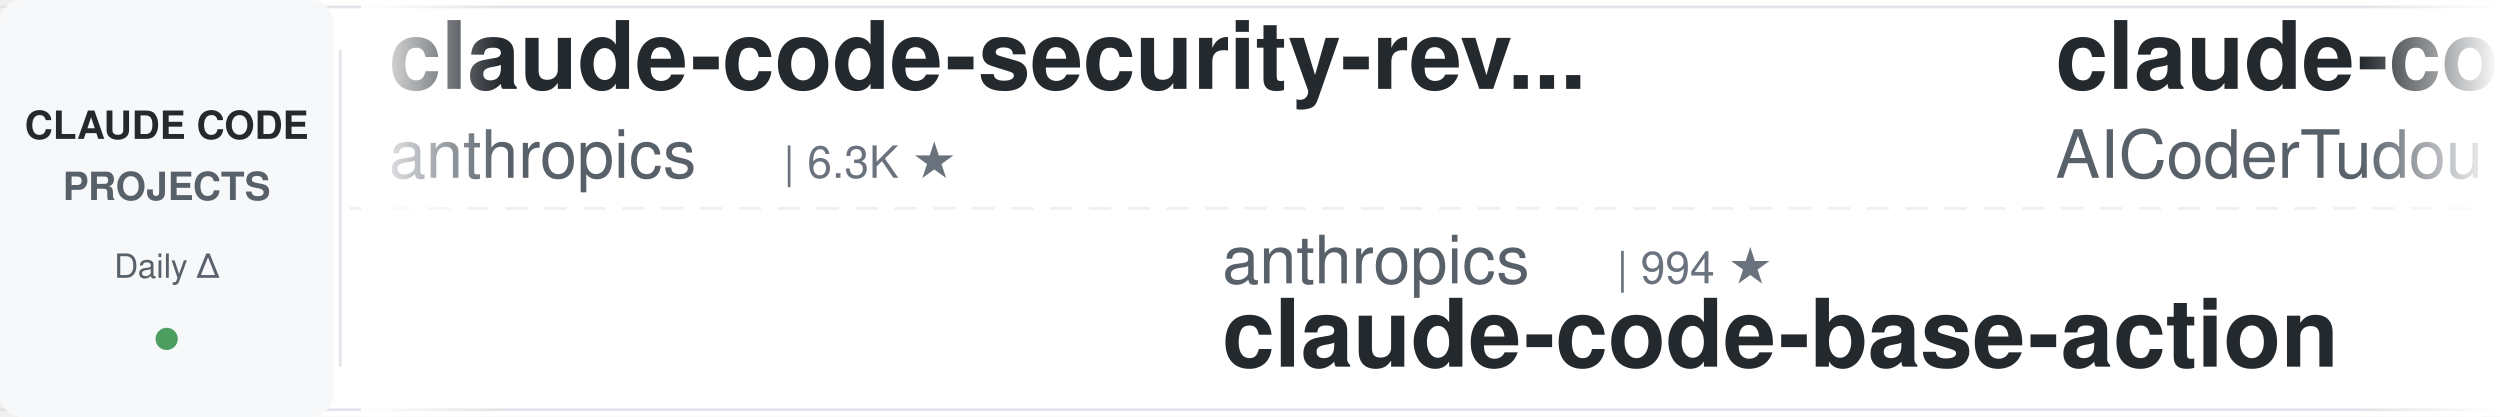
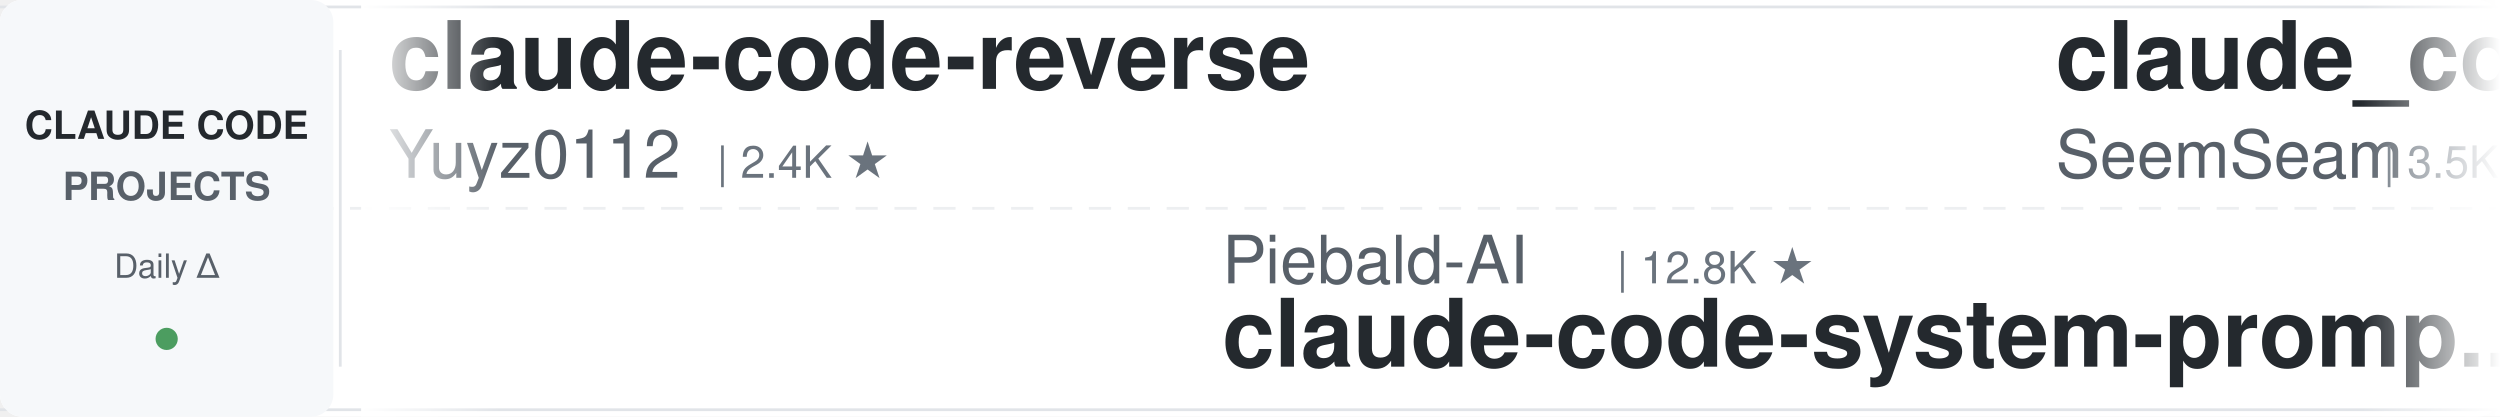
<svg xmlns="http://www.w3.org/2000/svg" width="900" height="150">
  <defs>
    <linearGradient id="leftFade" x1="0%" y1="0%" x2="100%" y2="0%">
      <stop offset="0%" style="stop-color:#ffffff;stop-opacity:1" />
      <stop offset="100%" style="stop-color:#ffffff;stop-opacity:0" />
    </linearGradient>
    <linearGradient id="rightFade" x1="0%" y1="0%" x2="100%" y2="0%">
      <stop offset="0%" style="stop-color:#ffffff;stop-opacity:0" />
      <stop offset="100%" style="stop-color:#ffffff;stop-opacity:1" />
    </linearGradient>
  </defs>
  <rect width="900" height="150" fill="#ffffff" rx="8" />
  <rect x="0" y="2" width="900" height="1" fill="#e1e4e8" />
  <rect x="0" y="147" width="900" height="1" fill="#e1e4e8" />
  <line x1="0" y1="75" x2="900" y2="75" stroke="#e1e4e8" stroke-width="1" stroke-dasharray="8 6" opacity="0.6" />
  <rect x="0" y="0" width="120" height="150" fill="#f6f8fa" rx="8" />
  <text x="60" y="50" font-family="-apple-system, BlinkMacSystemFont, 'Segoe UI', Helvetica, Arial, sans-serif" font-size="14" font-weight="600" fill="#24292e" text-anchor="middle">CLAUDE CODE</text>
  <text x="60" y="72" font-family="-apple-system, BlinkMacSystemFont, 'Segoe UI', Helvetica, Arial, sans-serif" font-size="14" font-weight="600" fill="#586069" text-anchor="middle">PROJECTS</text>
  <text x="60" y="100" font-family="-apple-system, BlinkMacSystemFont, 'Segoe UI', Helvetica, Arial, sans-serif" font-size="12" font-weight="500" fill="#586069" text-anchor="middle">Daily Δ</text>
  <circle cx="60" cy="122" r="4" fill="#22863a" opacity="0.8" />
  <rect x="122" y="18" width="1" height="114" fill="#e1e4e8" />
  <clipPath id="tickerClip">
    <rect x="130" y="0" width="770" height="150" />
  </clipPath>
  <g clip-path="url(#tickerClip)">
    <g id="tickerItems">
      <animateTransform attributeName="transform" attributeType="XML" type="translate" from="0 0" to="-3000 0" dur="54s" repeatCount="indefinite" />
      <g transform="translate(0, 0)">
-         <text x="140" y="32" font-family="-apple-system, BlinkMacSystemFont, 'Segoe UI', Helvetica, Arial, sans-serif" font-size="34" font-weight="600" fill="#24292e">claude-code-security-rev...</text>
-         <text x="140" y="64" font-family="-apple-system, BlinkMacSystemFont, 'Segoe UI', Helvetica, Arial, sans-serif" font-size="24" font-weight="400" fill="#586069">anthropics</text>
-         <text x="282" y="64" font-family="-apple-system, BlinkMacSystemFont, 'Segoe UI', Helvetica, Arial, sans-serif" font-size="16" font-weight="500" fill="#6a737d">| 6.3K ★</text>
+         <text x="140" y="32" font-family="-apple-system, BlinkMacSystemFont, 'Segoe UI', Helvetica, Arial, sans-serif" font-size="34" font-weight="600" fill="#24292e">claude-code-reverse</text>
+         <text x="140" y="64" font-family="-apple-system, BlinkMacSystemFont, 'Segoe UI', Helvetica, Arial, sans-serif" font-size="24" font-weight="400" fill="#586069">Yuyz0112</text>
+         <text x="258" y="64" font-family="-apple-system, BlinkMacSystemFont, 'Segoe UI', Helvetica, Arial, sans-serif" font-size="16" font-weight="500" fill="#6a737d">| 2.4K ★</text>
      </g>
      <g transform="translate(300, 0)">
-         <text x="140" y="102" font-family="-apple-system, BlinkMacSystemFont, 'Segoe UI', Helvetica, Arial, sans-serif" font-size="24" font-weight="400" fill="#586069">anthropics</text>
-         <text x="282" y="102" font-family="-apple-system, BlinkMacSystemFont, 'Segoe UI', Helvetica, Arial, sans-serif" font-size="16" font-weight="500" fill="#6a737d">| 994 ★</text>
-         <text x="140" y="132" font-family="-apple-system, BlinkMacSystemFont, 'Segoe UI', Helvetica, Arial, sans-serif" font-size="34" font-weight="600" fill="#24292e">claude-code-base-action</text>
+         <text x="140" y="102" font-family="-apple-system, BlinkMacSystemFont, 'Segoe UI', Helvetica, Arial, sans-serif" font-size="24" font-weight="400" fill="#586069">Piebald-AI</text>
+         <text x="282" y="102" font-family="-apple-system, BlinkMacSystemFont, 'Segoe UI', Helvetica, Arial, sans-serif" font-size="16" font-weight="500" fill="#6a737d">| 12.8K ★</text>
+         <text x="140" y="132" font-family="-apple-system, BlinkMacSystemFont, 'Segoe UI', Helvetica, Arial, sans-serif" font-size="34" font-weight="600" fill="#24292e">claude-code-system-promp...</text>
      </g>
      <g transform="translate(600, 0)">
-         <text x="140" y="32" font-family="-apple-system, BlinkMacSystemFont, 'Segoe UI', Helvetica, Arial, sans-serif" font-size="34" font-weight="600" fill="#24292e">claude-code-tudou</text>
-         <text x="140" y="64" font-family="-apple-system, BlinkMacSystemFont, 'Segoe UI', Helvetica, Arial, sans-serif" font-size="24" font-weight="400" fill="#586069">AICoderTudou</text>
-         <text x="306" y="64" font-family="-apple-system, BlinkMacSystemFont, 'Segoe UI', Helvetica, Arial, sans-serif" font-size="16" font-weight="500" fill="#6a737d">| 494 ★</text>
-       </g>
-       <g transform="translate(900, 0)">
-         <text x="140" y="102" font-family="-apple-system, BlinkMacSystemFont, 'Segoe UI', Helvetica, Arial, sans-serif" font-size="24" font-weight="400" fill="#586069">disler</text>
-         <text x="234" y="102" font-family="-apple-system, BlinkMacSystemFont, 'Segoe UI', Helvetica, Arial, sans-serif" font-size="16" font-weight="500" fill="#6a737d">| 3.9K ★</text>
-         <text x="140" y="132" font-family="-apple-system, BlinkMacSystemFont, 'Segoe UI', Helvetica, Arial, sans-serif" font-size="34" font-weight="600" fill="#24292e">claude-code-hooks-master...</text>
-       </g>
-       <g transform="translate(1200, 0)">
-         <text x="140" y="32" font-family="-apple-system, BlinkMacSystemFont, 'Segoe UI', Helvetica, Arial, sans-serif" font-size="34" font-weight="600" fill="#24292e">Claude-Code-Usage-Monito...</text>
-         <text x="140" y="64" font-family="-apple-system, BlinkMacSystemFont, 'Segoe UI', Helvetica, Arial, sans-serif" font-size="24" font-weight="400" fill="#586069">Maciek-roboblog</text>
-         <text x="342" y="64" font-family="-apple-system, BlinkMacSystemFont, 'Segoe UI', Helvetica, Arial, sans-serif" font-size="16" font-weight="500" fill="#6a737d">| 8.7K ★</text>
-       </g>
-       <g transform="translate(1500, 0)">
-         <text x="140" y="102" font-family="-apple-system, BlinkMacSystemFont, 'Segoe UI', Helvetica, Arial, sans-serif" font-size="24" font-weight="400" fill="#586069">centminmod</text>
-         <text x="282" y="102" font-family="-apple-system, BlinkMacSystemFont, 'Segoe UI', Helvetica, Arial, sans-serif" font-size="16" font-weight="500" fill="#6a737d">| 2.7K ★</text>
-         <text x="140" y="132" font-family="-apple-system, BlinkMacSystemFont, 'Segoe UI', Helvetica, Arial, sans-serif" font-size="34" font-weight="600" fill="#24292e">my-claude-code-setup</text>
-       </g>
-       <g transform="translate(1800, 0)">
-         <text x="140" y="32" font-family="-apple-system, BlinkMacSystemFont, 'Segoe UI', Helvetica, Arial, sans-serif" font-size="34" font-weight="600" fill="#24292e">claude-code-rust</text>
-         <text x="140" y="64" font-family="-apple-system, BlinkMacSystemFont, 'Segoe UI', Helvetica, Arial, sans-serif" font-size="24" font-weight="400" fill="#586069">lorryjovens-hub</text>
-         <text x="342" y="64" font-family="-apple-system, BlinkMacSystemFont, 'Segoe UI', Helvetica, Arial, sans-serif" font-size="16" font-weight="500" fill="#6a737d">| 1.7K ★</text>
-       </g>
-       <g transform="translate(2100, 0)">
-         <text x="140" y="102" font-family="-apple-system, BlinkMacSystemFont, 'Segoe UI', Helvetica, Arial, sans-serif" font-size="24" font-weight="400" fill="#586069">huangserva</text>
-         <text x="282" y="102" font-family="-apple-system, BlinkMacSystemFont, 'Segoe UI', Helvetica, Arial, sans-serif" font-size="16" font-weight="500" fill="#6a737d">| 630 ★</text>
-         <text x="140" y="132" font-family="-apple-system, BlinkMacSystemFont, 'Segoe UI', Helvetica, Arial, sans-serif" font-size="34" font-weight="600" fill="#24292e">claude-code-cli</text>
-       </g>
-       <g transform="translate(2400, 0)">
        <text x="140" y="32" font-family="-apple-system, BlinkMacSystemFont, 'Segoe UI', Helvetica, Arial, sans-serif" font-size="34" font-weight="600" fill="#24292e">claude_codex_bridge</text>
        <text x="140" y="64" font-family="-apple-system, BlinkMacSystemFont, 'Segoe UI', Helvetica, Arial, sans-serif" font-size="24" font-weight="400" fill="#586069">SeemSeam</text>
        <text x="258" y="64" font-family="-apple-system, BlinkMacSystemFont, 'Segoe UI', Helvetica, Arial, sans-serif" font-size="16" font-weight="500" fill="#6a737d">| 3.5K ★</text>
      </g>
+       <g transform="translate(900, 0)">
+         <text x="140" y="102" font-family="-apple-system, BlinkMacSystemFont, 'Segoe UI', Helvetica, Arial, sans-serif" font-size="24" font-weight="400" fill="#586069">xu-xiang</text>
+         <text x="258" y="102" font-family="-apple-system, BlinkMacSystemFont, 'Segoe UI', Helvetica, Arial, sans-serif" font-size="16" font-weight="500" fill="#6a737d">| 2.0K ★</text>
+         <text x="140" y="132" font-family="-apple-system, BlinkMacSystemFont, 'Segoe UI', Helvetica, Arial, sans-serif" font-size="34" font-weight="600" fill="#24292e">everything-claude-code-z...</text>
+       </g>
+       <g transform="translate(1200, 0)">
+         <text x="140" y="32" font-family="-apple-system, BlinkMacSystemFont, 'Segoe UI', Helvetica, Arial, sans-serif" font-size="34" font-weight="600" fill="#24292e">claude-code-base-action</text>
+         <text x="140" y="64" font-family="-apple-system, BlinkMacSystemFont, 'Segoe UI', Helvetica, Arial, sans-serif" font-size="24" font-weight="400" fill="#586069">anthropics</text>
+         <text x="282" y="64" font-family="-apple-system, BlinkMacSystemFont, 'Segoe UI', Helvetica, Arial, sans-serif" font-size="16" font-weight="500" fill="#6a737d">| 994 ★</text>
+       </g>
+       <g transform="translate(1500, 0)">
+         <text x="140" y="102" font-family="-apple-system, BlinkMacSystemFont, 'Segoe UI', Helvetica, Arial, sans-serif" font-size="24" font-weight="400" fill="#586069">anthropics</text>
+         <text x="282" y="102" font-family="-apple-system, BlinkMacSystemFont, 'Segoe UI', Helvetica, Arial, sans-serif" font-size="16" font-weight="500" fill="#6a737d">| 6.3K ★</text>
+         <text x="140" y="132" font-family="-apple-system, BlinkMacSystemFont, 'Segoe UI', Helvetica, Arial, sans-serif" font-size="34" font-weight="600" fill="#24292e">claude-code-security-rev...</text>
+       </g>
+       <g transform="translate(1800, 0)">
+         <text x="140" y="32" font-family="-apple-system, BlinkMacSystemFont, 'Segoe UI', Helvetica, Arial, sans-serif" font-size="34" font-weight="600" fill="#24292e">claude-code-proxy</text>
+         <text x="140" y="64" font-family="-apple-system, BlinkMacSystemFont, 'Segoe UI', Helvetica, Arial, sans-serif" font-size="24" font-weight="400" fill="#586069">fuergaosi233</text>
+         <text x="306" y="64" font-family="-apple-system, BlinkMacSystemFont, 'Segoe UI', Helvetica, Arial, sans-serif" font-size="16" font-weight="500" fill="#6a737d">| 2.8K ★</text>
+       </g>
+       <g transform="translate(2100, 0)">
+         <text x="140" y="102" font-family="-apple-system, BlinkMacSystemFont, 'Segoe UI', Helvetica, Arial, sans-serif" font-size="24" font-weight="400" fill="#586069">ding113</text>
+         <text x="246" y="102" font-family="-apple-system, BlinkMacSystemFont, 'Segoe UI', Helvetica, Arial, sans-serif" font-size="16" font-weight="500" fill="#6a737d">| 3.4K ★</text>
+         <text x="140" y="132" font-family="-apple-system, BlinkMacSystemFont, 'Segoe UI', Helvetica, Arial, sans-serif" font-size="34" font-weight="600" fill="#24292e">claude-code-hub</text>
+       </g>
+       <g transform="translate(2400, 0)">
+         <text x="140" y="32" font-family="-apple-system, BlinkMacSystemFont, 'Segoe UI', Helvetica, Arial, sans-serif" font-size="34" font-weight="600" fill="#24292e">edmunds-claude-code</text>
+         <text x="140" y="64" font-family="-apple-system, BlinkMacSystemFont, 'Segoe UI', Helvetica, Arial, sans-serif" font-size="24" font-weight="400" fill="#586069">edmund-io</text>
+         <text x="270" y="64" font-family="-apple-system, BlinkMacSystemFont, 'Segoe UI', Helvetica, Arial, sans-serif" font-size="16" font-weight="500" fill="#6a737d">| 1.5K ★</text>
+       </g>
      <g transform="translate(2700, 0)">
-         <text x="140" y="102" font-family="-apple-system, BlinkMacSystemFont, 'Segoe UI', Helvetica, Arial, sans-serif" font-size="24" font-weight="400" fill="#586069">zebbern</text>
-         <text x="246" y="102" font-family="-apple-system, BlinkMacSystemFont, 'Segoe UI', Helvetica, Arial, sans-serif" font-size="16" font-weight="500" fill="#6a737d">| 4.6K ★</text>
-         <text x="140" y="132" font-family="-apple-system, BlinkMacSystemFont, 'Segoe UI', Helvetica, Arial, sans-serif" font-size="34" font-weight="600" fill="#24292e">claude-code-guide</text>
+         <text x="140" y="102" font-family="-apple-system, BlinkMacSystemFont, 'Segoe UI', Helvetica, Arial, sans-serif" font-size="24" font-weight="400" fill="#586069">musistudio</text>
+         <text x="282" y="102" font-family="-apple-system, BlinkMacSystemFont, 'Segoe UI', Helvetica, Arial, sans-serif" font-size="16" font-weight="500" fill="#6a737d">| 37.5K ★</text>
+         <text x="140" y="132" font-family="-apple-system, BlinkMacSystemFont, 'Segoe UI', Helvetica, Arial, sans-serif" font-size="34" font-weight="600" fill="#24292e">claude-code-router</text>
      </g>
      <g transform="translate(3000, 0)">
-         <text x="140" y="32" font-family="-apple-system, BlinkMacSystemFont, 'Segoe UI', Helvetica, Arial, sans-serif" font-size="34" font-weight="600" fill="#24292e">claude-code-security-rev...</text>
-         <text x="140" y="64" font-family="-apple-system, BlinkMacSystemFont, 'Segoe UI', Helvetica, Arial, sans-serif" font-size="24" font-weight="400" fill="#586069">anthropics</text>
-         <text x="282" y="64" font-family="-apple-system, BlinkMacSystemFont, 'Segoe UI', Helvetica, Arial, sans-serif" font-size="16" font-weight="500" fill="#6a737d">| 6.3K ★</text>
+         <text x="140" y="32" font-family="-apple-system, BlinkMacSystemFont, 'Segoe UI', Helvetica, Arial, sans-serif" font-size="34" font-weight="600" fill="#24292e">claude-code-reverse</text>
+         <text x="140" y="64" font-family="-apple-system, BlinkMacSystemFont, 'Segoe UI', Helvetica, Arial, sans-serif" font-size="24" font-weight="400" fill="#586069">Yuyz0112</text>
+         <text x="258" y="64" font-family="-apple-system, BlinkMacSystemFont, 'Segoe UI', Helvetica, Arial, sans-serif" font-size="16" font-weight="500" fill="#6a737d">| 2.4K ★</text>
      </g>
      <g transform="translate(3300, 0)">
-         <text x="140" y="102" font-family="-apple-system, BlinkMacSystemFont, 'Segoe UI', Helvetica, Arial, sans-serif" font-size="24" font-weight="400" fill="#586069">anthropics</text>
-         <text x="282" y="102" font-family="-apple-system, BlinkMacSystemFont, 'Segoe UI', Helvetica, Arial, sans-serif" font-size="16" font-weight="500" fill="#6a737d">| 994 ★</text>
-         <text x="140" y="132" font-family="-apple-system, BlinkMacSystemFont, 'Segoe UI', Helvetica, Arial, sans-serif" font-size="34" font-weight="600" fill="#24292e">claude-code-base-action</text>
+         <text x="140" y="102" font-family="-apple-system, BlinkMacSystemFont, 'Segoe UI', Helvetica, Arial, sans-serif" font-size="24" font-weight="400" fill="#586069">Piebald-AI</text>
+         <text x="282" y="102" font-family="-apple-system, BlinkMacSystemFont, 'Segoe UI', Helvetica, Arial, sans-serif" font-size="16" font-weight="500" fill="#6a737d">| 12.8K ★</text>
+         <text x="140" y="132" font-family="-apple-system, BlinkMacSystemFont, 'Segoe UI', Helvetica, Arial, sans-serif" font-size="34" font-weight="600" fill="#24292e">claude-code-system-promp...</text>
      </g>
      <g transform="translate(3600, 0)">
-         <text x="140" y="32" font-family="-apple-system, BlinkMacSystemFont, 'Segoe UI', Helvetica, Arial, sans-serif" font-size="34" font-weight="600" fill="#24292e">claude-code-tudou</text>
-         <text x="140" y="64" font-family="-apple-system, BlinkMacSystemFont, 'Segoe UI', Helvetica, Arial, sans-serif" font-size="24" font-weight="400" fill="#586069">AICoderTudou</text>
-         <text x="306" y="64" font-family="-apple-system, BlinkMacSystemFont, 'Segoe UI', Helvetica, Arial, sans-serif" font-size="16" font-weight="500" fill="#6a737d">| 494 ★</text>
+         <text x="140" y="32" font-family="-apple-system, BlinkMacSystemFont, 'Segoe UI', Helvetica, Arial, sans-serif" font-size="34" font-weight="600" fill="#24292e">claude_codex_bridge</text>
+         <text x="140" y="64" font-family="-apple-system, BlinkMacSystemFont, 'Segoe UI', Helvetica, Arial, sans-serif" font-size="24" font-weight="400" fill="#586069">SeemSeam</text>
+         <text x="258" y="64" font-family="-apple-system, BlinkMacSystemFont, 'Segoe UI', Helvetica, Arial, sans-serif" font-size="16" font-weight="500" fill="#6a737d">| 3.5K ★</text>
      </g>
      <g transform="translate(3900, 0)">
-         <text x="140" y="102" font-family="-apple-system, BlinkMacSystemFont, 'Segoe UI', Helvetica, Arial, sans-serif" font-size="24" font-weight="400" fill="#586069">disler</text>
-         <text x="234" y="102" font-family="-apple-system, BlinkMacSystemFont, 'Segoe UI', Helvetica, Arial, sans-serif" font-size="16" font-weight="500" fill="#6a737d">| 3.9K ★</text>
-         <text x="140" y="132" font-family="-apple-system, BlinkMacSystemFont, 'Segoe UI', Helvetica, Arial, sans-serif" font-size="34" font-weight="600" fill="#24292e">claude-code-hooks-master...</text>
+         <text x="140" y="102" font-family="-apple-system, BlinkMacSystemFont, 'Segoe UI', Helvetica, Arial, sans-serif" font-size="24" font-weight="400" fill="#586069">xu-xiang</text>
+         <text x="258" y="102" font-family="-apple-system, BlinkMacSystemFont, 'Segoe UI', Helvetica, Arial, sans-serif" font-size="16" font-weight="500" fill="#6a737d">| 2.0K ★</text>
+         <text x="140" y="132" font-family="-apple-system, BlinkMacSystemFont, 'Segoe UI', Helvetica, Arial, sans-serif" font-size="34" font-weight="600" fill="#24292e">everything-claude-code-z...</text>
      </g>
    </g>
  </g>
  <rect x="130" y="0" width="50" height="150" fill="url(#leftFade)" />
  <rect x="850" y="0" width="50" height="150" fill="url(#rightFade)" />
</svg>
